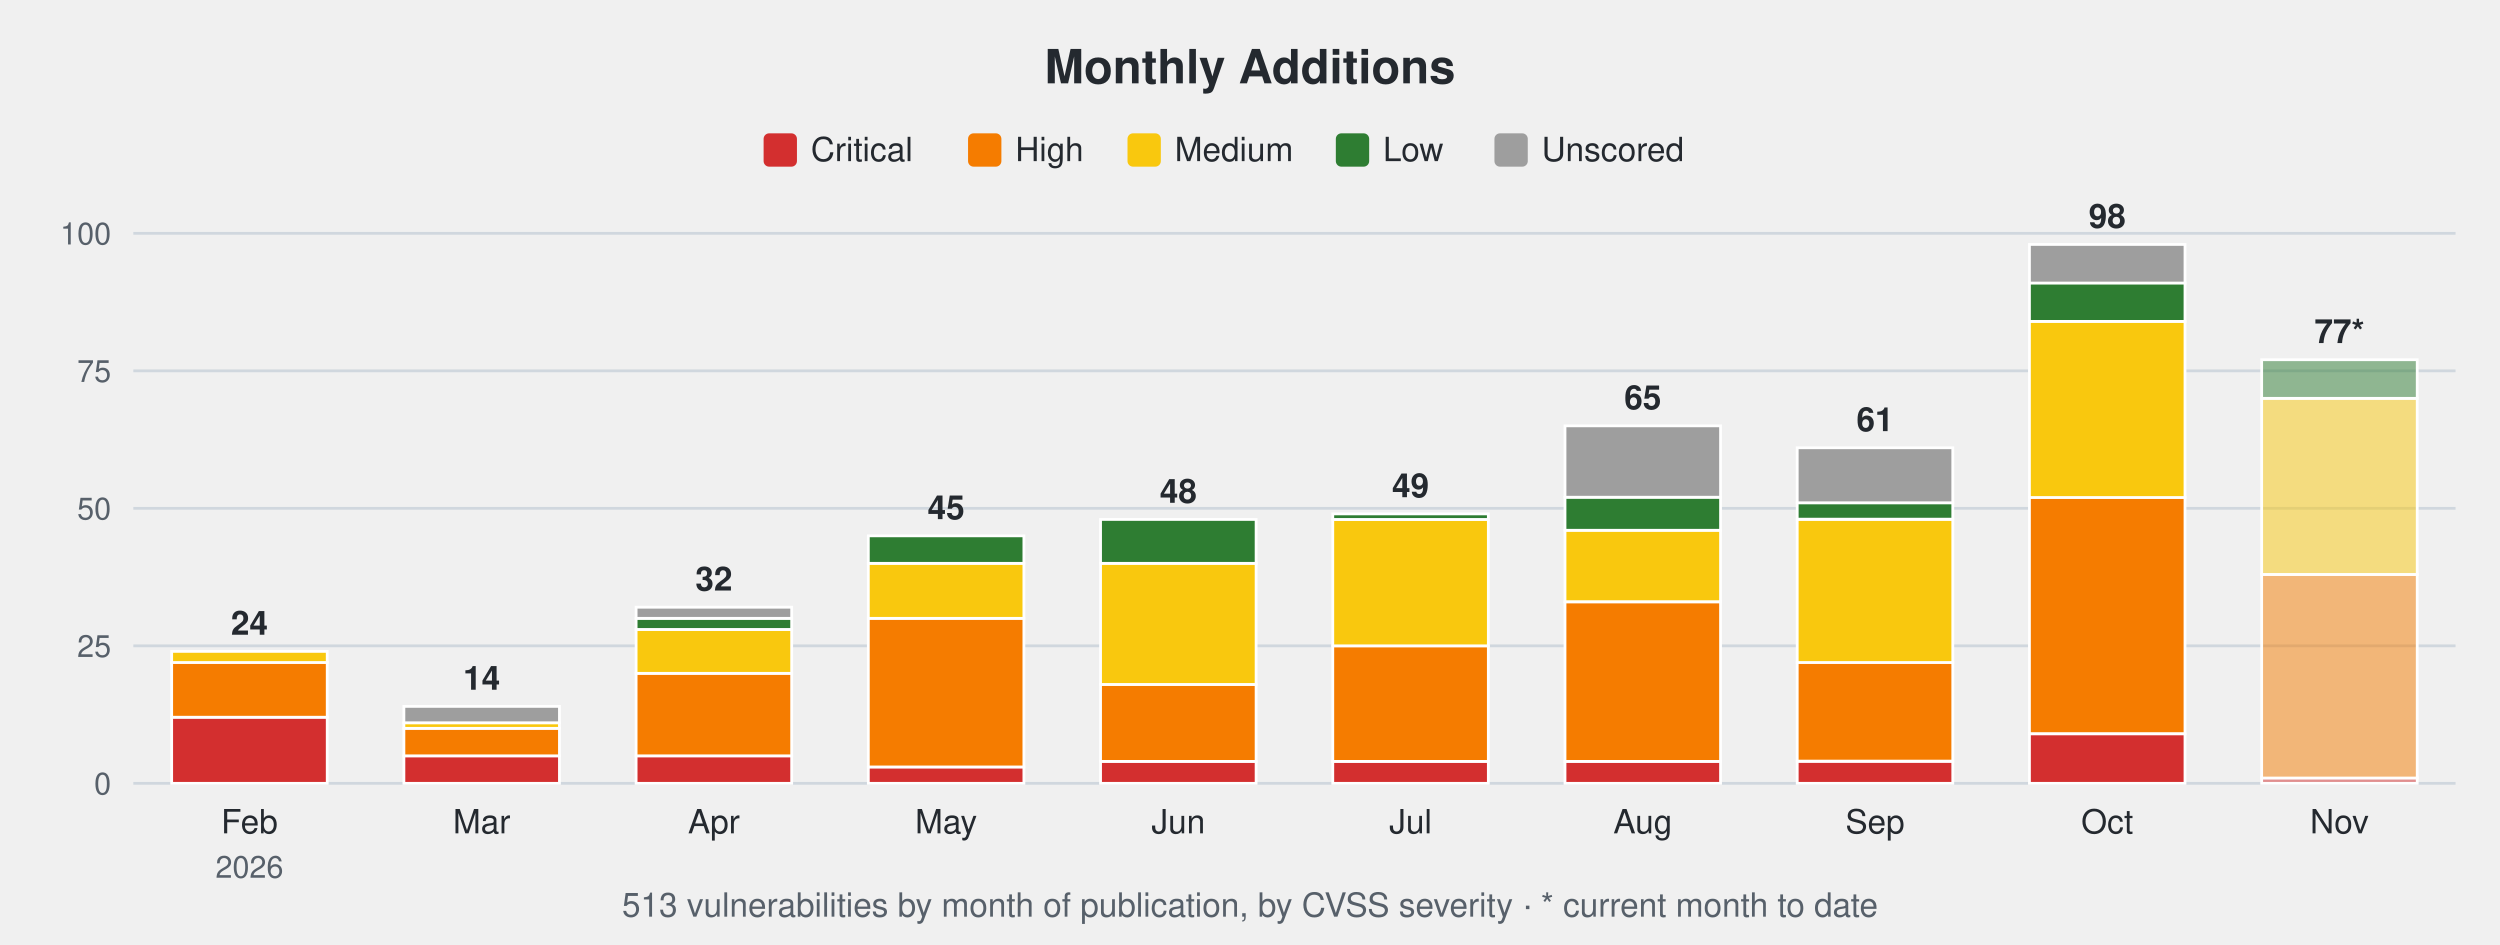
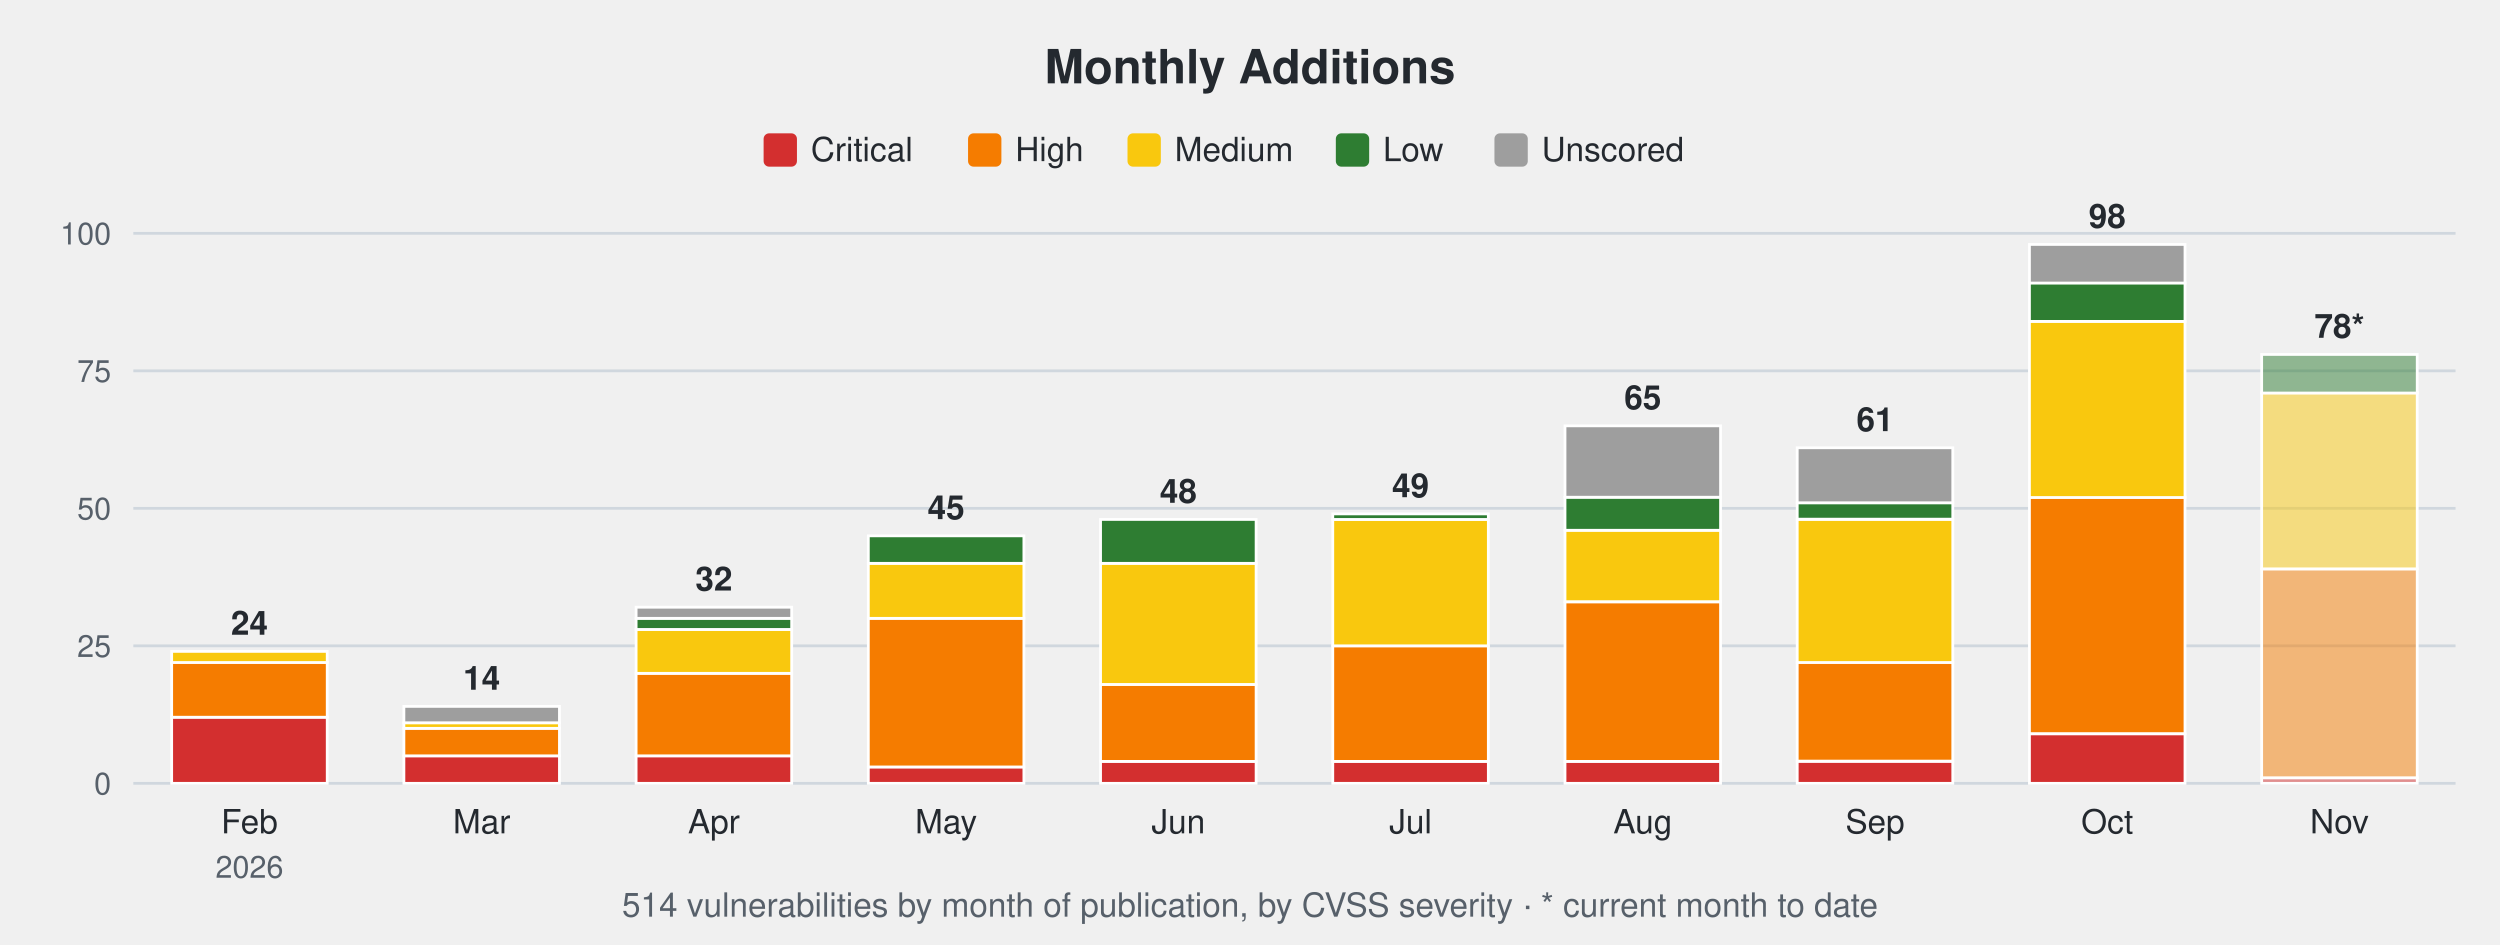
<svg xmlns="http://www.w3.org/2000/svg" width="900" height="340" viewBox="0 0 900 340" font-family="-apple-system,Segoe UI,Helvetica,Arial,sans-serif">
  <text x="450.0" y="30" font-size="17" font-weight="600" text-anchor="middle" fill="#24292f">Monthly Additions</text>
  <rect x="274.9" y="48" width="12" height="12" rx="2" fill="#d32f2f" />
  <text x="291.9" y="58" font-size="12" fill="#24292f">Critical</text>
  <rect x="348.5" y="48" width="12" height="12" rx="2" fill="#f57c00" />
  <text x="365.5" y="58" font-size="12" fill="#24292f">High</text>
  <rect x="405.9" y="48" width="12" height="12" rx="2" fill="#f9c80e" />
  <text x="422.9" y="58" font-size="12" fill="#24292f">Medium</text>
  <rect x="480.9" y="48" width="12" height="12" rx="2" fill="#2e7d32" />
  <text x="497.9" y="58" font-size="12" fill="#24292f">Low</text>
  <rect x="538.0" y="48" width="12" height="12" rx="2" fill="#9e9e9e" />
  <text x="555.0" y="58" font-size="12" fill="#24292f">Unscored</text>
  <line x1="48" y1="282.0" x2="884" y2="282.0" stroke="#d0d7de" stroke-width="1" />
  <text x="40" y="286.0" font-size="11" text-anchor="end" fill="#57606a">0</text>
  <line x1="48" y1="232.5" x2="884" y2="232.5" stroke="#d0d7de" stroke-width="1" />
  <text x="40" y="236.5" font-size="11" text-anchor="end" fill="#57606a">25</text>
  <line x1="48" y1="183.0" x2="884" y2="183.0" stroke="#d0d7de" stroke-width="1" />
  <text x="40" y="187.0" font-size="11" text-anchor="end" fill="#57606a">50</text>
  <line x1="48" y1="133.5" x2="884" y2="133.5" stroke="#d0d7de" stroke-width="1" />
  <text x="40" y="137.5" font-size="11" text-anchor="end" fill="#57606a">75</text>
  <line x1="48" y1="84.0" x2="884" y2="84.0" stroke="#d0d7de" stroke-width="1" />
  <text x="40" y="88.0" font-size="11" text-anchor="end" fill="#57606a">100</text>
  <rect x="61.8" y="258.2" width="56.0" height="23.8" fill="#d32f2f" stroke="#ffffff" stroke-width="1" />
  <rect x="61.8" y="238.4" width="56.0" height="19.8" fill="#f57c00" stroke="#ffffff" stroke-width="1" />
  <rect x="61.8" y="234.5" width="56.0" height="4.0" fill="#f9c80e" stroke="#ffffff" stroke-width="1" />
  <text x="89.8" y="228.5" font-size="12" font-weight="600" text-anchor="middle" fill="#24292f">24</text>
  <text x="89.8" y="300" font-size="12" text-anchor="middle" fill="#24292f">Feb</text>
  <text x="89.8" y="316" font-size="11" text-anchor="middle" fill="#57606a">2026</text>
  <rect x="145.4" y="272.1" width="56.0" height="9.9" fill="#d32f2f" stroke="#ffffff" stroke-width="1" />
  <rect x="145.4" y="262.2" width="56.0" height="9.9" fill="#f57c00" stroke="#ffffff" stroke-width="1" />
  <rect x="145.4" y="260.2" width="56.0" height="2.0" fill="#f9c80e" stroke="#ffffff" stroke-width="1" />
  <rect x="145.4" y="254.3" width="56.0" height="5.9" fill="#9e9e9e" stroke="#ffffff" stroke-width="1" />
  <text x="173.4" y="248.3" font-size="12" font-weight="600" text-anchor="middle" fill="#24292f">14</text>
  <text x="173.4" y="300" font-size="12" text-anchor="middle" fill="#24292f">Mar</text>
  <rect x="229.0" y="272.1" width="56.0" height="9.9" fill="#d32f2f" stroke="#ffffff" stroke-width="1" />
  <rect x="229.0" y="242.4" width="56.0" height="29.7" fill="#f57c00" stroke="#ffffff" stroke-width="1" />
  <rect x="229.0" y="226.6" width="56.0" height="15.8" fill="#f9c80e" stroke="#ffffff" stroke-width="1" />
  <rect x="229.0" y="222.6" width="56.0" height="4.0" fill="#2e7d32" stroke="#ffffff" stroke-width="1" />
  <rect x="229.0" y="218.6" width="56.0" height="4.0" fill="#9e9e9e" stroke="#ffffff" stroke-width="1" />
  <text x="257.0" y="212.6" font-size="12" font-weight="600" text-anchor="middle" fill="#24292f">32</text>
  <text x="257.0" y="300" font-size="12" text-anchor="middle" fill="#24292f">Apr</text>
  <rect x="312.6" y="276.1" width="56.0" height="5.9" fill="#d32f2f" stroke="#ffffff" stroke-width="1" />
  <rect x="312.6" y="222.6" width="56.0" height="53.5" fill="#f57c00" stroke="#ffffff" stroke-width="1" />
  <rect x="312.6" y="202.8" width="56.0" height="19.8" fill="#f9c80e" stroke="#ffffff" stroke-width="1" />
  <rect x="312.6" y="192.9" width="56.0" height="9.9" fill="#2e7d32" stroke="#ffffff" stroke-width="1" />
  <text x="340.6" y="186.9" font-size="12" font-weight="600" text-anchor="middle" fill="#24292f">45</text>
  <text x="340.6" y="300" font-size="12" text-anchor="middle" fill="#24292f">May</text>
  <rect x="396.2" y="274.1" width="56.0" height="7.9" fill="#d32f2f" stroke="#ffffff" stroke-width="1" />
  <rect x="396.2" y="246.4" width="56.0" height="27.7" fill="#f57c00" stroke="#ffffff" stroke-width="1" />
  <rect x="396.2" y="202.8" width="56.0" height="43.6" fill="#f9c80e" stroke="#ffffff" stroke-width="1" />
  <rect x="396.2" y="187.0" width="56.0" height="15.8" fill="#2e7d32" stroke="#ffffff" stroke-width="1" />
  <text x="424.2" y="181.0" font-size="12" font-weight="600" text-anchor="middle" fill="#24292f">48</text>
  <text x="424.2" y="300" font-size="12" text-anchor="middle" fill="#24292f">Jun</text>
  <rect x="479.8" y="274.1" width="56.0" height="7.9" fill="#d32f2f" stroke="#ffffff" stroke-width="1" />
  <rect x="479.8" y="232.5" width="56.0" height="41.6" fill="#f57c00" stroke="#ffffff" stroke-width="1" />
  <rect x="479.8" y="187.0" width="56.0" height="45.5" fill="#f9c80e" stroke="#ffffff" stroke-width="1" />
  <rect x="479.8" y="185.0" width="56.0" height="2.0" fill="#2e7d32" stroke="#ffffff" stroke-width="1" />
  <text x="507.8" y="179.0" font-size="12" font-weight="600" text-anchor="middle" fill="#24292f">49</text>
  <text x="507.8" y="300" font-size="12" text-anchor="middle" fill="#24292f">Jul</text>
  <rect x="563.4" y="274.1" width="56.0" height="7.9" fill="#d32f2f" stroke="#ffffff" stroke-width="1" />
  <rect x="563.4" y="216.7" width="56.0" height="57.4" fill="#f57c00" stroke="#ffffff" stroke-width="1" />
  <rect x="563.4" y="190.9" width="56.0" height="25.7" fill="#f9c80e" stroke="#ffffff" stroke-width="1" />
  <rect x="563.4" y="179.0" width="56.0" height="11.9" fill="#2e7d32" stroke="#ffffff" stroke-width="1" />
  <rect x="563.4" y="153.3" width="56.0" height="25.7" fill="#9e9e9e" stroke="#ffffff" stroke-width="1" />
  <text x="591.4" y="147.3" font-size="12" font-weight="600" text-anchor="middle" fill="#24292f">65</text>
  <text x="591.4" y="300" font-size="12" text-anchor="middle" fill="#24292f">Aug</text>
  <rect x="647.0" y="274.1" width="56.0" height="7.9" fill="#d32f2f" stroke="#ffffff" stroke-width="1" />
  <rect x="647.0" y="238.4" width="56.0" height="35.6" fill="#f57c00" stroke="#ffffff" stroke-width="1" />
  <rect x="647.0" y="187.0" width="56.0" height="51.5" fill="#f9c80e" stroke="#ffffff" stroke-width="1" />
  <rect x="647.0" y="181.0" width="56.0" height="5.9" fill="#2e7d32" stroke="#ffffff" stroke-width="1" />
  <rect x="647.0" y="161.2" width="56.0" height="19.8" fill="#9e9e9e" stroke="#ffffff" stroke-width="1" />
  <text x="675.0" y="155.2" font-size="12" font-weight="600" text-anchor="middle" fill="#24292f">61</text>
  <text x="675.0" y="300" font-size="12" text-anchor="middle" fill="#24292f">Sep</text>
  <rect x="730.6" y="264.2" width="56.0" height="17.8" fill="#d32f2f" stroke="#ffffff" stroke-width="1" />
  <rect x="730.6" y="179.0" width="56.0" height="85.1" fill="#f57c00" stroke="#ffffff" stroke-width="1" />
  <rect x="730.6" y="115.7" width="56.0" height="63.4" fill="#f9c80e" stroke="#ffffff" stroke-width="1" />
  <rect x="730.6" y="101.8" width="56.0" height="13.9" fill="#2e7d32" stroke="#ffffff" stroke-width="1" />
  <rect x="730.6" y="88.0" width="56.0" height="13.9" fill="#9e9e9e" stroke="#ffffff" stroke-width="1" />
  <text x="758.6" y="82.0" font-size="12" font-weight="600" text-anchor="middle" fill="#24292f">98</text>
  <text x="758.6" y="300" font-size="12" text-anchor="middle" fill="#24292f">Oct</text>
  <rect x="814.2" y="280.0" width="56.0" height="2.0" fill="#d32f2f" fill-opacity="0.5" stroke="#ffffff" stroke-width="1" />
-   <rect x="814.2" y="206.8" width="56.0" height="73.3" fill="#f57c00" fill-opacity="0.5" stroke="#ffffff" stroke-width="1" />
-   <rect x="814.2" y="143.4" width="56.0" height="63.4" fill="#f9c80e" fill-opacity="0.5" stroke="#ffffff" stroke-width="1" />
-   <rect x="814.2" y="129.5" width="56.0" height="13.9" fill="#2e7d32" fill-opacity="0.5" stroke="#ffffff" stroke-width="1" />
-   <text x="842.2" y="123.5" font-size="12" font-weight="600" text-anchor="middle" fill="#24292f">77*</text>
+   <rect x="814.2" y="204.8" width="56.0" height="75.2" fill="#f57c00" fill-opacity="0.5" stroke="#ffffff" stroke-width="1" />
+   <rect x="814.2" y="141.4" width="56.0" height="63.4" fill="#f9c80e" fill-opacity="0.5" stroke="#ffffff" stroke-width="1" />
+   <rect x="814.2" y="127.6" width="56.0" height="13.9" fill="#2e7d32" fill-opacity="0.5" stroke="#ffffff" stroke-width="1" />
+   <text x="842.2" y="121.6" font-size="12" font-weight="600" text-anchor="middle" fill="#24292f">78*</text>
  <text x="842.2" y="300" font-size="12" text-anchor="middle" fill="#24292f">Nov</text>
-   <text x="450.0" y="330" font-size="12" text-anchor="middle" fill="#57606a">513 vulnerabilities by month of publication, by CVSS severity · * current month to date</text>
+   <text x="450.0" y="330" font-size="12" text-anchor="middle" fill="#57606a">514 vulnerabilities by month of publication, by CVSS severity · * current month to date</text>
</svg>
